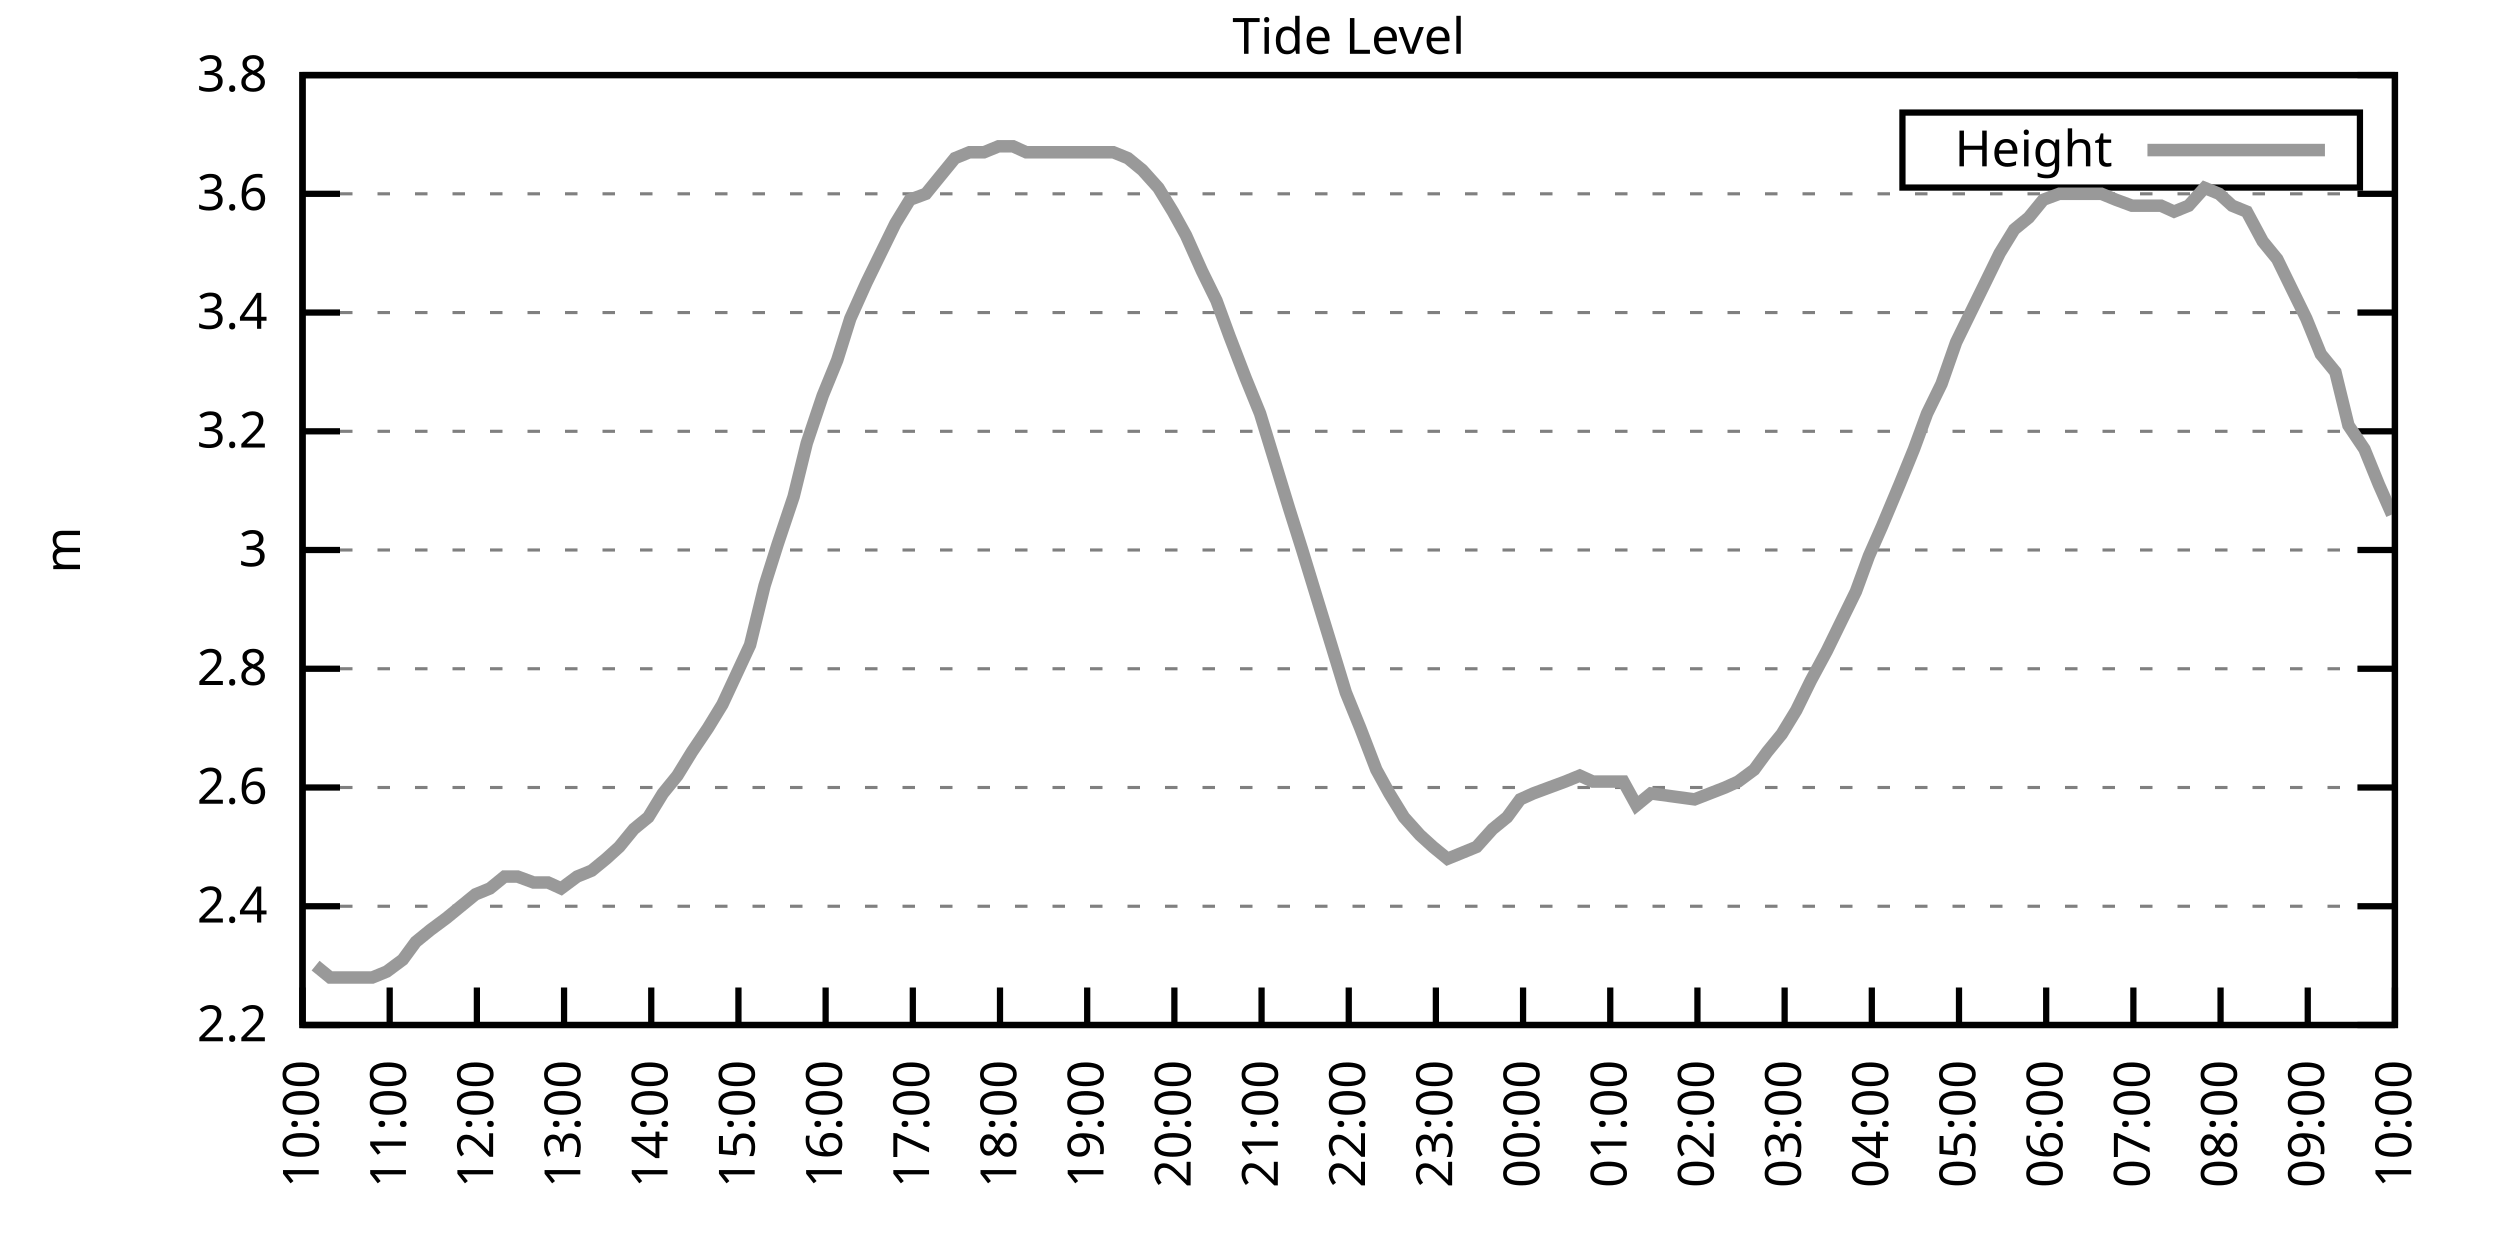
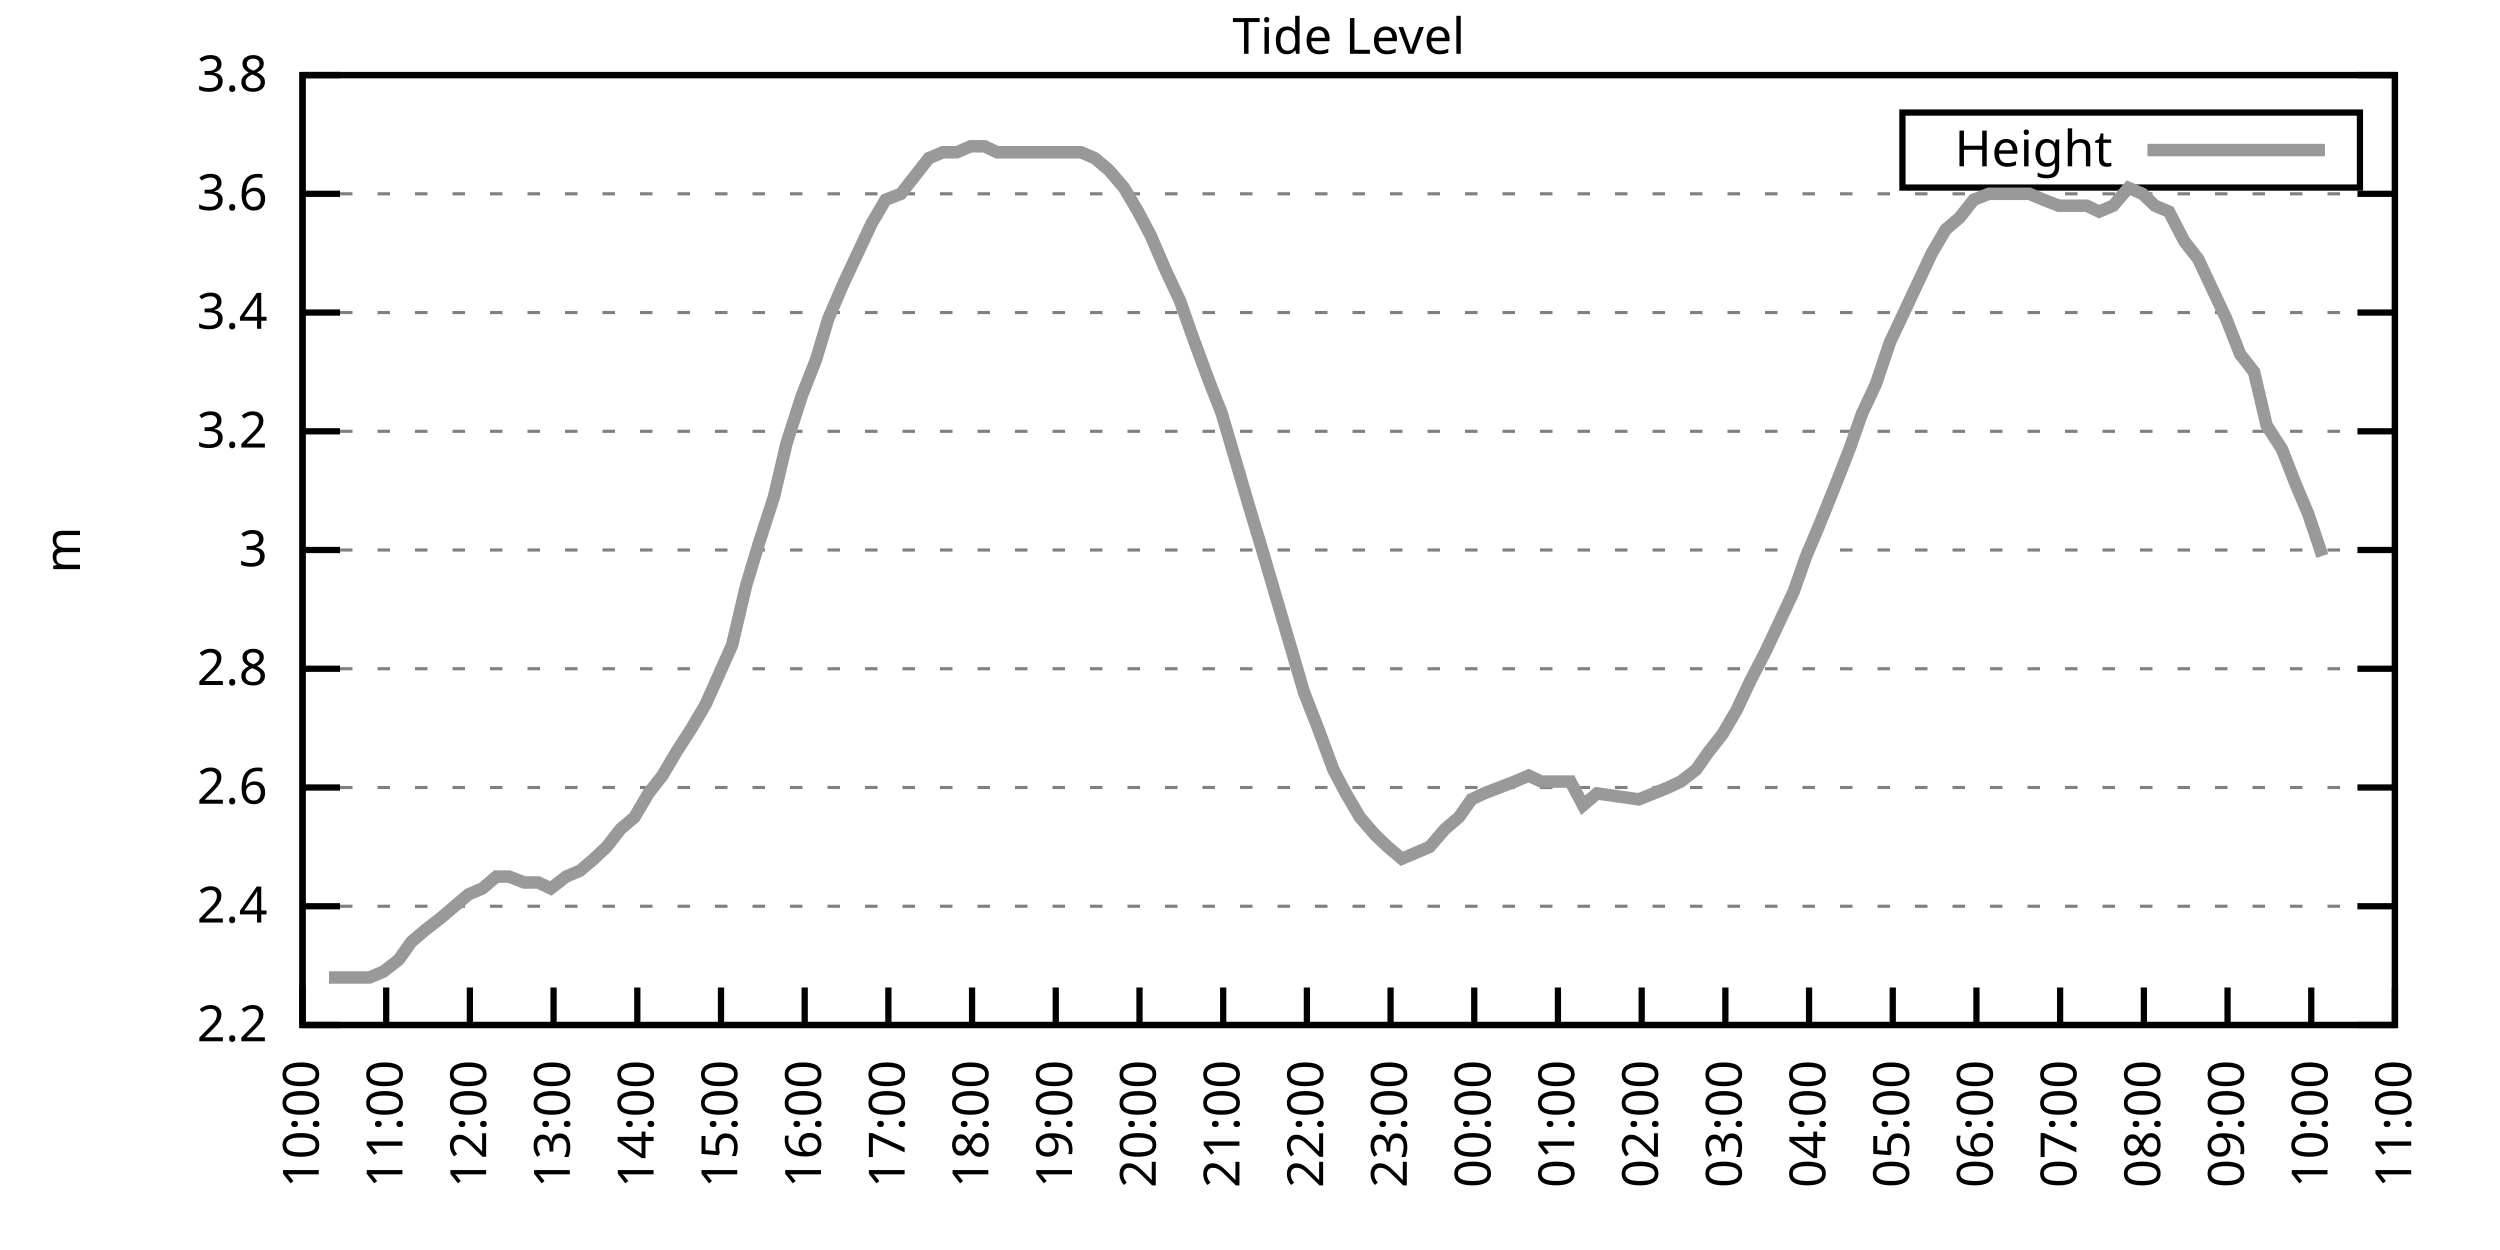
<svg xmlns="http://www.w3.org/2000/svg" xmlns:xlink="http://www.w3.org/1999/xlink" width="400" height="200" viewBox="0 0 400 200">
  <g id="gnuplot_canvas">
    <rect x="0" y="0" width="400" height="200" fill="none" />
    <defs>
      <circle id="gpDot" r="0.5" stroke-width="0.5" stroke="currentColor" />
      <path id="gpPt0" stroke-width="0.333" stroke="currentColor" d="M-1,0 h2 M0,-1 v2" />
      <path id="gpPt1" stroke-width="0.333" stroke="currentColor" d="M-1,-1 L1,1 M1,-1 L-1,1" />
      <path id="gpPt2" stroke-width="0.333" stroke="currentColor" d="M-1,0 L1,0 M0,-1 L0,1 M-1,-1 L1,1 M-1,1 L1,-1" />
      <rect id="gpPt3" stroke-width="0.333" stroke="currentColor" x="-1" y="-1" width="2" height="2" />
      <rect id="gpPt4" stroke-width="0.333" stroke="currentColor" fill="currentColor" x="-1" y="-1" width="2" height="2" />
      <circle id="gpPt5" stroke-width="0.333" stroke="currentColor" cx="0" cy="0" r="1" />
      <use xlink:href="#gpPt5" id="gpPt6" fill="currentColor" stroke="none" />
      <path id="gpPt7" stroke-width="0.333" stroke="currentColor" d="M0,-1.33 L-1.33,0.67 L1.33,0.67 z" />
      <use xlink:href="#gpPt7" id="gpPt8" fill="currentColor" stroke="none" />
      <use xlink:href="#gpPt7" id="gpPt9" stroke="currentColor" transform="rotate(180)" />
      <use xlink:href="#gpPt9" id="gpPt10" fill="currentColor" stroke="none" />
      <use xlink:href="#gpPt3" id="gpPt11" stroke="currentColor" transform="rotate(45)" />
      <use xlink:href="#gpPt11" id="gpPt12" fill="currentColor" stroke="none" />
      <path id="gpPt13" stroke-width="0.333" stroke="currentColor" d="M0,1.330 L1.265,0.411 L0.782,-1.067 L-0.782,-1.076 L-1.265,0.411 z" />
      <use xlink:href="#gpPt13" id="gpPt14" fill="currentColor" stroke="none" />
      <filter id="textbox" filterUnits="objectBoundingBox" x="0" y="0" height="1" width="1">
        <feFlood flood-color="white" flood-opacity="1" result="bgnd" />
        <feComposite in="SourceGraphic" in2="bgnd" operator="atop" />
      </filter>
      <filter id="greybox" filterUnits="objectBoundingBox" x="0" y="0" height="1" width="1">
        <feFlood flood-color="lightgrey" flood-opacity="1" result="grey" />
        <feComposite in="SourceGraphic" in2="grey" operator="atop" />
      </filter>
    </defs>
    <g fill="none" color="white" stroke="currentColor" stroke-width="1.00" stroke-linecap="butt" stroke-linejoin="miter">
</g>
    <g fill="none" color="black" stroke="currentColor" stroke-width="1.00" stroke-linecap="butt" stroke-linejoin="miter">
      <g stroke="none" shape-rendering="crispEdges">
        <polygon fill="rgb(255, 255, 255)" points="48.40,164.00 383.18,164.00 383.18,12.02 48.40,12.02 " />
      </g>
    </g>
    <g fill="none" color="black" stroke="currentColor" stroke-width="1.00" stroke-linecap="butt" stroke-linejoin="miter">
</g>
    <g fill="none" color="black" stroke="black" stroke-width="0.50" stroke-linecap="butt" stroke-linejoin="miter">
</g>
    <g fill="none" color="gray" stroke="currentColor" stroke-width="0.50" stroke-linecap="butt" stroke-linejoin="miter">
      <path stroke="gray" stroke-dasharray="2,4" class="gridline" d="M48.40,164.00 L383.19,164.00  " />
    </g>
    <g fill="none" color="gray" stroke="gray" stroke-width="1.00" stroke-linecap="butt" stroke-linejoin="miter">
</g>
    <g fill="none" color="black" stroke="currentColor" stroke-width="1.00" stroke-linecap="butt" stroke-linejoin="miter">
      <path stroke="black" d="M48.40,164.00 L54.40,164.00 M383.19,164.00 L377.19,164.00  " />
      <g transform="translate(42.80,166.60)" stroke="none" fill="black" font-family="Sans" font-size="8.00" text-anchor="end">
        <text>
          <tspan font-family="Sans"> 2.2</tspan>
        </text>
      </g>
    </g>
    <g fill="none" color="black" stroke="currentColor" stroke-width="1.00" stroke-linecap="butt" stroke-linejoin="miter">
</g>
    <g fill="none" color="black" stroke="black" stroke-width="0.50" stroke-linecap="butt" stroke-linejoin="miter">
</g>
    <g fill="none" color="gray" stroke="currentColor" stroke-width="0.50" stroke-linecap="butt" stroke-linejoin="miter">
      <path stroke="gray" stroke-dasharray="2,4" class="gridline" d="M48.40,145.00 L383.19,145.00  " />
    </g>
    <g fill="none" color="gray" stroke="gray" stroke-width="1.00" stroke-linecap="butt" stroke-linejoin="miter">
</g>
    <g fill="none" color="black" stroke="currentColor" stroke-width="1.00" stroke-linecap="butt" stroke-linejoin="miter">
      <path stroke="black" d="M48.40,145.00 L54.40,145.00 M383.19,145.00 L377.19,145.00  " />
      <g transform="translate(42.80,147.60)" stroke="none" fill="black" font-family="Sans" font-size="8.00" text-anchor="end">
        <text>
          <tspan font-family="Sans"> 2.4</tspan>
        </text>
      </g>
    </g>
    <g fill="none" color="black" stroke="currentColor" stroke-width="1.00" stroke-linecap="butt" stroke-linejoin="miter">
</g>
    <g fill="none" color="black" stroke="black" stroke-width="0.50" stroke-linecap="butt" stroke-linejoin="miter">
</g>
    <g fill="none" color="gray" stroke="currentColor" stroke-width="0.50" stroke-linecap="butt" stroke-linejoin="miter">
      <path stroke="gray" stroke-dasharray="2,4" class="gridline" d="M48.40,126.00 L383.19,126.00  " />
    </g>
    <g fill="none" color="gray" stroke="gray" stroke-width="1.00" stroke-linecap="butt" stroke-linejoin="miter">
</g>
    <g fill="none" color="black" stroke="currentColor" stroke-width="1.00" stroke-linecap="butt" stroke-linejoin="miter">
      <path stroke="black" d="M48.40,126.00 L54.40,126.00 M383.19,126.00 L377.19,126.00  " />
      <g transform="translate(42.80,128.60)" stroke="none" fill="black" font-family="Sans" font-size="8.00" text-anchor="end">
        <text>
          <tspan font-family="Sans"> 2.6</tspan>
        </text>
      </g>
    </g>
    <g fill="none" color="black" stroke="currentColor" stroke-width="1.00" stroke-linecap="butt" stroke-linejoin="miter">
</g>
    <g fill="none" color="black" stroke="black" stroke-width="0.50" stroke-linecap="butt" stroke-linejoin="miter">
</g>
    <g fill="none" color="gray" stroke="currentColor" stroke-width="0.50" stroke-linecap="butt" stroke-linejoin="miter">
      <path stroke="gray" stroke-dasharray="2,4" class="gridline" d="M48.40,107.00 L383.19,107.00  " />
    </g>
    <g fill="none" color="gray" stroke="gray" stroke-width="1.00" stroke-linecap="butt" stroke-linejoin="miter">
</g>
    <g fill="none" color="black" stroke="currentColor" stroke-width="1.00" stroke-linecap="butt" stroke-linejoin="miter">
      <path stroke="black" d="M48.40,107.00 L54.40,107.00 M383.19,107.00 L377.19,107.00  " />
      <g transform="translate(42.80,109.60)" stroke="none" fill="black" font-family="Sans" font-size="8.00" text-anchor="end">
        <text>
          <tspan font-family="Sans"> 2.8</tspan>
        </text>
      </g>
    </g>
    <g fill="none" color="black" stroke="currentColor" stroke-width="1.00" stroke-linecap="butt" stroke-linejoin="miter">
</g>
    <g fill="none" color="black" stroke="black" stroke-width="0.50" stroke-linecap="butt" stroke-linejoin="miter">
</g>
    <g fill="none" color="gray" stroke="currentColor" stroke-width="0.50" stroke-linecap="butt" stroke-linejoin="miter">
      <path stroke="gray" stroke-dasharray="2,4" class="gridline" d="M48.40,88.00 L383.19,88.00  " />
    </g>
    <g fill="none" color="gray" stroke="gray" stroke-width="1.00" stroke-linecap="butt" stroke-linejoin="miter">
</g>
    <g fill="none" color="black" stroke="currentColor" stroke-width="1.00" stroke-linecap="butt" stroke-linejoin="miter">
      <path stroke="black" d="M48.40,88.00 L54.40,88.00 M383.19,88.00 L377.19,88.00  " />
      <g transform="translate(42.80,90.60)" stroke="none" fill="black" font-family="Sans" font-size="8.00" text-anchor="end">
        <text>
          <tspan font-family="Sans"> 3</tspan>
        </text>
      </g>
    </g>
    <g fill="none" color="black" stroke="currentColor" stroke-width="1.00" stroke-linecap="butt" stroke-linejoin="miter">
</g>
    <g fill="none" color="black" stroke="black" stroke-width="0.50" stroke-linecap="butt" stroke-linejoin="miter">
</g>
    <g fill="none" color="gray" stroke="currentColor" stroke-width="0.50" stroke-linecap="butt" stroke-linejoin="miter">
      <path stroke="gray" stroke-dasharray="2,4" class="gridline" d="M48.40,69.01 L383.19,69.01  " />
    </g>
    <g fill="none" color="gray" stroke="gray" stroke-width="1.00" stroke-linecap="butt" stroke-linejoin="miter">
</g>
    <g fill="none" color="black" stroke="currentColor" stroke-width="1.00" stroke-linecap="butt" stroke-linejoin="miter">
      <path stroke="black" d="M48.40,69.01 L54.40,69.01 M383.19,69.01 L377.19,69.01  " />
      <g transform="translate(42.80,71.61)" stroke="none" fill="black" font-family="Sans" font-size="8.00" text-anchor="end">
        <text>
          <tspan font-family="Sans"> 3.2</tspan>
        </text>
      </g>
    </g>
    <g fill="none" color="black" stroke="currentColor" stroke-width="1.00" stroke-linecap="butt" stroke-linejoin="miter">
</g>
    <g fill="none" color="black" stroke="black" stroke-width="0.50" stroke-linecap="butt" stroke-linejoin="miter">
</g>
    <g fill="none" color="gray" stroke="currentColor" stroke-width="0.50" stroke-linecap="butt" stroke-linejoin="miter">
      <path stroke="gray" stroke-dasharray="2,4" class="gridline" d="M48.40,50.01 L383.19,50.01  " />
    </g>
    <g fill="none" color="gray" stroke="gray" stroke-width="1.00" stroke-linecap="butt" stroke-linejoin="miter">
</g>
    <g fill="none" color="black" stroke="currentColor" stroke-width="1.00" stroke-linecap="butt" stroke-linejoin="miter">
      <path stroke="black" d="M48.40,50.01 L54.40,50.01 M383.19,50.01 L377.19,50.01  " />
      <g transform="translate(42.80,52.61)" stroke="none" fill="black" font-family="Sans" font-size="8.00" text-anchor="end">
        <text>
          <tspan font-family="Sans"> 3.4</tspan>
        </text>
      </g>
    </g>
    <g fill="none" color="black" stroke="currentColor" stroke-width="1.00" stroke-linecap="butt" stroke-linejoin="miter">
</g>
    <g fill="none" color="black" stroke="black" stroke-width="0.50" stroke-linecap="butt" stroke-linejoin="miter">
</g>
    <g fill="none" color="gray" stroke="currentColor" stroke-width="0.50" stroke-linecap="butt" stroke-linejoin="miter">
      <path stroke="gray" stroke-dasharray="2,4" class="gridline" d="M48.40,31.01 L383.19,31.01  " />
    </g>
    <g fill="none" color="gray" stroke="gray" stroke-width="1.00" stroke-linecap="butt" stroke-linejoin="miter">
</g>
    <g fill="none" color="black" stroke="currentColor" stroke-width="1.00" stroke-linecap="butt" stroke-linejoin="miter">
      <path stroke="black" d="M48.40,31.01 L54.40,31.01 M383.19,31.01 L377.19,31.01  " />
      <g transform="translate(42.80,33.61)" stroke="none" fill="black" font-family="Sans" font-size="8.00" text-anchor="end">
        <text>
          <tspan font-family="Sans"> 3.6</tspan>
        </text>
      </g>
    </g>
    <g fill="none" color="black" stroke="currentColor" stroke-width="1.00" stroke-linecap="butt" stroke-linejoin="miter">
</g>
    <g fill="none" color="black" stroke="black" stroke-width="0.50" stroke-linecap="butt" stroke-linejoin="miter">
</g>
    <g fill="none" color="gray" stroke="currentColor" stroke-width="0.50" stroke-linecap="butt" stroke-linejoin="miter">
      <path stroke="gray" stroke-dasharray="2,4" class="gridline" d="M48.40,12.01 L383.19,12.01  " />
    </g>
    <g fill="none" color="gray" stroke="gray" stroke-width="1.00" stroke-linecap="butt" stroke-linejoin="miter">
</g>
    <g fill="none" color="black" stroke="currentColor" stroke-width="1.00" stroke-linecap="butt" stroke-linejoin="miter">
      <path stroke="black" d="M48.40,12.01 L54.40,12.01 M383.19,12.01 L377.19,12.01  " />
      <g transform="translate(42.80,14.61)" stroke="none" fill="black" font-family="Sans" font-size="8.00" text-anchor="end">
        <text>
          <tspan font-family="Sans"> 3.8</tspan>
        </text>
      </g>
    </g>
    <g fill="none" color="black" stroke="currentColor" stroke-width="1.00" stroke-linecap="butt" stroke-linejoin="miter">
      <path stroke="black" d="M48.40,164.00 L48.40,158.00  " />
      <g transform="translate(51.00,169.60) rotate(270.00)" stroke="none" fill="black" font-family="Sans" font-size="8.00" text-anchor="end">
        <text>
          <tspan font-family="Sans">10:00</tspan>
        </text>
      </g>
    </g>
    <g fill="none" color="black" stroke="currentColor" stroke-width="1.00" stroke-linecap="butt" stroke-linejoin="miter">
-       <path stroke="black" d="M62.35,164.00 L62.35,158.00  " />
-       <g transform="translate(64.95,169.60) rotate(270.00)" stroke="none" fill="black" font-family="Sans" font-size="8.00" text-anchor="end">
+       <path stroke="black" d="M61.79,164.00 L61.79,158.00  " />
+       <g transform="translate(64.39,169.60) rotate(270.00)" stroke="none" fill="black" font-family="Sans" font-size="8.00" text-anchor="end">
        <text>
          <tspan font-family="Sans">11:00</tspan>
        </text>
      </g>
    </g>
    <g fill="none" color="black" stroke="currentColor" stroke-width="1.00" stroke-linecap="butt" stroke-linejoin="miter">
-       <path stroke="black" d="M76.30,164.00 L76.30,158.00  " />
-       <g transform="translate(78.90,169.60) rotate(270.00)" stroke="none" fill="black" font-family="Sans" font-size="8.00" text-anchor="end">
+       <path stroke="black" d="M75.18,164.00 L75.18,158.00  " />
+       <g transform="translate(77.78,169.60) rotate(270.00)" stroke="none" fill="black" font-family="Sans" font-size="8.00" text-anchor="end">
        <text>
          <tspan font-family="Sans">12:00</tspan>
        </text>
      </g>
    </g>
    <g fill="none" color="black" stroke="currentColor" stroke-width="1.00" stroke-linecap="butt" stroke-linejoin="miter">
-       <path stroke="black" d="M90.25,164.00 L90.25,158.00  " />
-       <g transform="translate(92.85,169.60) rotate(270.00)" stroke="none" fill="black" font-family="Sans" font-size="8.00" text-anchor="end">
+       <path stroke="black" d="M88.57,164.00 L88.57,158.00  " />
+       <g transform="translate(91.17,169.60) rotate(270.00)" stroke="none" fill="black" font-family="Sans" font-size="8.00" text-anchor="end">
        <text>
          <tspan font-family="Sans">13:00</tspan>
        </text>
      </g>
    </g>
    <g fill="none" color="black" stroke="currentColor" stroke-width="1.00" stroke-linecap="butt" stroke-linejoin="miter">
-       <path stroke="black" d="M104.20,164.00 L104.20,158.00  " />
-       <g transform="translate(106.80,169.60) rotate(270.00)" stroke="none" fill="black" font-family="Sans" font-size="8.00" text-anchor="end">
+       <path stroke="black" d="M101.97,164.00 L101.97,158.00  " />
+       <g transform="translate(104.57,169.60) rotate(270.00)" stroke="none" fill="black" font-family="Sans" font-size="8.00" text-anchor="end">
        <text>
          <tspan font-family="Sans">14:00</tspan>
        </text>
      </g>
    </g>
    <g fill="none" color="black" stroke="currentColor" stroke-width="1.00" stroke-linecap="butt" stroke-linejoin="miter">
-       <path stroke="black" d="M118.15,164.00 L118.15,158.00  " />
-       <g transform="translate(120.75,169.60) rotate(270.00)" stroke="none" fill="black" font-family="Sans" font-size="8.00" text-anchor="end">
+       <path stroke="black" d="M115.36,164.00 L115.36,158.00  " />
+       <g transform="translate(117.96,169.60) rotate(270.00)" stroke="none" fill="black" font-family="Sans" font-size="8.00" text-anchor="end">
        <text>
          <tspan font-family="Sans">15:00</tspan>
        </text>
      </g>
    </g>
    <g fill="none" color="black" stroke="currentColor" stroke-width="1.00" stroke-linecap="butt" stroke-linejoin="miter">
-       <path stroke="black" d="M132.10,164.00 L132.10,158.00  " />
-       <g transform="translate(134.70,169.60) rotate(270.00)" stroke="none" fill="black" font-family="Sans" font-size="8.00" text-anchor="end">
+       <path stroke="black" d="M128.75,164.00 L128.75,158.00  " />
+       <g transform="translate(131.35,169.60) rotate(270.00)" stroke="none" fill="black" font-family="Sans" font-size="8.00" text-anchor="end">
        <text>
          <tspan font-family="Sans">16:00</tspan>
        </text>
      </g>
    </g>
    <g fill="none" color="black" stroke="currentColor" stroke-width="1.00" stroke-linecap="butt" stroke-linejoin="miter">
-       <path stroke="black" d="M146.05,164.00 L146.05,158.00  " />
-       <g transform="translate(148.65,169.60) rotate(270.00)" stroke="none" fill="black" font-family="Sans" font-size="8.00" text-anchor="end">
+       <path stroke="black" d="M142.14,164.00 L142.14,158.00  " />
+       <g transform="translate(144.74,169.60) rotate(270.00)" stroke="none" fill="black" font-family="Sans" font-size="8.00" text-anchor="end">
        <text>
          <tspan font-family="Sans">17:00</tspan>
        </text>
      </g>
    </g>
    <g fill="none" color="black" stroke="currentColor" stroke-width="1.00" stroke-linecap="butt" stroke-linejoin="miter">
-       <path stroke="black" d="M160.00,164.00 L160.00,158.00  " />
-       <g transform="translate(162.60,169.60) rotate(270.00)" stroke="none" fill="black" font-family="Sans" font-size="8.00" text-anchor="end">
+       <path stroke="black" d="M155.53,164.00 L155.53,158.00  " />
+       <g transform="translate(158.13,169.60) rotate(270.00)" stroke="none" fill="black" font-family="Sans" font-size="8.00" text-anchor="end">
        <text>
          <tspan font-family="Sans">18:00</tspan>
        </text>
      </g>
    </g>
    <g fill="none" color="black" stroke="currentColor" stroke-width="1.00" stroke-linecap="butt" stroke-linejoin="miter">
-       <path stroke="black" d="M173.95,164.00 L173.95,158.00  " />
-       <g transform="translate(176.55,169.60) rotate(270.00)" stroke="none" fill="black" font-family="Sans" font-size="8.00" text-anchor="end">
+       <path stroke="black" d="M168.92,164.00 L168.92,158.00  " />
+       <g transform="translate(171.52,169.60) rotate(270.00)" stroke="none" fill="black" font-family="Sans" font-size="8.00" text-anchor="end">
        <text>
          <tspan font-family="Sans">19:00</tspan>
        </text>
      </g>
    </g>
    <g fill="none" color="black" stroke="currentColor" stroke-width="1.00" stroke-linecap="butt" stroke-linejoin="miter">
-       <path stroke="black" d="M187.90,164.00 L187.90,158.00  " />
-       <g transform="translate(190.50,169.60) rotate(270.00)" stroke="none" fill="black" font-family="Sans" font-size="8.00" text-anchor="end">
+       <path stroke="black" d="M182.32,164.00 L182.32,158.00  " />
+       <g transform="translate(184.92,169.60) rotate(270.00)" stroke="none" fill="black" font-family="Sans" font-size="8.00" text-anchor="end">
        <text>
          <tspan font-family="Sans">20:00</tspan>
        </text>
      </g>
    </g>
    <g fill="none" color="black" stroke="currentColor" stroke-width="1.00" stroke-linecap="butt" stroke-linejoin="miter">
-       <path stroke="black" d="M201.85,164.00 L201.85,158.00  " />
-       <g transform="translate(204.45,169.60) rotate(270.00)" stroke="none" fill="black" font-family="Sans" font-size="8.00" text-anchor="end">
+       <path stroke="black" d="M195.71,164.00 L195.71,158.00  " />
+       <g transform="translate(198.31,169.60) rotate(270.00)" stroke="none" fill="black" font-family="Sans" font-size="8.00" text-anchor="end">
        <text>
          <tspan font-family="Sans">21:00</tspan>
        </text>
      </g>
    </g>
    <g fill="none" color="black" stroke="currentColor" stroke-width="1.00" stroke-linecap="butt" stroke-linejoin="miter">
-       <path stroke="black" d="M215.80,164.00 L215.80,158.00  " />
-       <g transform="translate(218.40,169.60) rotate(270.00)" stroke="none" fill="black" font-family="Sans" font-size="8.00" text-anchor="end">
+       <path stroke="black" d="M209.10,164.00 L209.10,158.00  " />
+       <g transform="translate(211.70,169.60) rotate(270.00)" stroke="none" fill="black" font-family="Sans" font-size="8.00" text-anchor="end">
        <text>
          <tspan font-family="Sans">22:00</tspan>
        </text>
      </g>
    </g>
    <g fill="none" color="black" stroke="currentColor" stroke-width="1.00" stroke-linecap="butt" stroke-linejoin="miter">
-       <path stroke="black" d="M229.74,164.00 L229.74,158.00  " />
-       <g transform="translate(232.34,169.60) rotate(270.00)" stroke="none" fill="black" font-family="Sans" font-size="8.00" text-anchor="end">
+       <path stroke="black" d="M222.49,164.00 L222.49,158.00  " />
+       <g transform="translate(225.09,169.60) rotate(270.00)" stroke="none" fill="black" font-family="Sans" font-size="8.00" text-anchor="end">
        <text>
          <tspan font-family="Sans">23:00</tspan>
        </text>
      </g>
    </g>
    <g fill="none" color="black" stroke="currentColor" stroke-width="1.00" stroke-linecap="butt" stroke-linejoin="miter">
-       <path stroke="black" d="M243.69,164.00 L243.69,158.00  " />
-       <g transform="translate(246.29,169.60) rotate(270.00)" stroke="none" fill="black" font-family="Sans" font-size="8.00" text-anchor="end">
+       <path stroke="black" d="M235.88,164.00 L235.88,158.00  " />
+       <g transform="translate(238.48,169.60) rotate(270.00)" stroke="none" fill="black" font-family="Sans" font-size="8.00" text-anchor="end">
        <text>
          <tspan font-family="Sans">00:00</tspan>
        </text>
      </g>
    </g>
    <g fill="none" color="black" stroke="currentColor" stroke-width="1.00" stroke-linecap="butt" stroke-linejoin="miter">
-       <path stroke="black" d="M257.64,164.00 L257.64,158.00  " />
-       <g transform="translate(260.24,169.60) rotate(270.00)" stroke="none" fill="black" font-family="Sans" font-size="8.00" text-anchor="end">
+       <path stroke="black" d="M249.27,164.00 L249.27,158.00  " />
+       <g transform="translate(251.87,169.60) rotate(270.00)" stroke="none" fill="black" font-family="Sans" font-size="8.00" text-anchor="end">
        <text>
          <tspan font-family="Sans">01:00</tspan>
        </text>
      </g>
    </g>
    <g fill="none" color="black" stroke="currentColor" stroke-width="1.00" stroke-linecap="butt" stroke-linejoin="miter">
-       <path stroke="black" d="M271.59,164.00 L271.59,158.00  " />
-       <g transform="translate(274.19,169.60) rotate(270.00)" stroke="none" fill="black" font-family="Sans" font-size="8.00" text-anchor="end">
+       <path stroke="black" d="M262.67,164.00 L262.67,158.00  " />
+       <g transform="translate(265.27,169.60) rotate(270.00)" stroke="none" fill="black" font-family="Sans" font-size="8.00" text-anchor="end">
        <text>
          <tspan font-family="Sans">02:00</tspan>
        </text>
      </g>
    </g>
    <g fill="none" color="black" stroke="currentColor" stroke-width="1.00" stroke-linecap="butt" stroke-linejoin="miter">
-       <path stroke="black" d="M285.54,164.00 L285.54,158.00  " />
-       <g transform="translate(288.14,169.60) rotate(270.00)" stroke="none" fill="black" font-family="Sans" font-size="8.00" text-anchor="end">
+       <path stroke="black" d="M276.06,164.00 L276.06,158.00  " />
+       <g transform="translate(278.66,169.60) rotate(270.00)" stroke="none" fill="black" font-family="Sans" font-size="8.00" text-anchor="end">
        <text>
          <tspan font-family="Sans">03:00</tspan>
        </text>
      </g>
    </g>
    <g fill="none" color="black" stroke="currentColor" stroke-width="1.00" stroke-linecap="butt" stroke-linejoin="miter">
-       <path stroke="black" d="M299.49,164.00 L299.49,158.00  " />
-       <g transform="translate(302.09,169.60) rotate(270.00)" stroke="none" fill="black" font-family="Sans" font-size="8.00" text-anchor="end">
+       <path stroke="black" d="M289.45,164.00 L289.45,158.00  " />
+       <g transform="translate(292.05,169.60) rotate(270.00)" stroke="none" fill="black" font-family="Sans" font-size="8.00" text-anchor="end">
        <text>
          <tspan font-family="Sans">04:00</tspan>
        </text>
      </g>
    </g>
    <g fill="none" color="black" stroke="currentColor" stroke-width="1.00" stroke-linecap="butt" stroke-linejoin="miter">
-       <path stroke="black" d="M313.44,164.00 L313.44,158.00  " />
-       <g transform="translate(316.04,169.60) rotate(270.00)" stroke="none" fill="black" font-family="Sans" font-size="8.00" text-anchor="end">
+       <path stroke="black" d="M302.84,164.00 L302.84,158.00  " />
+       <g transform="translate(305.44,169.60) rotate(270.00)" stroke="none" fill="black" font-family="Sans" font-size="8.00" text-anchor="end">
        <text>
          <tspan font-family="Sans">05:00</tspan>
        </text>
      </g>
    </g>
    <g fill="none" color="black" stroke="currentColor" stroke-width="1.00" stroke-linecap="butt" stroke-linejoin="miter">
-       <path stroke="black" d="M327.39,164.00 L327.39,158.00  " />
-       <g transform="translate(329.99,169.60) rotate(270.00)" stroke="none" fill="black" font-family="Sans" font-size="8.00" text-anchor="end">
+       <path stroke="black" d="M316.23,164.00 L316.23,158.00  " />
+       <g transform="translate(318.83,169.60) rotate(270.00)" stroke="none" fill="black" font-family="Sans" font-size="8.00" text-anchor="end">
        <text>
          <tspan font-family="Sans">06:00</tspan>
        </text>
      </g>
    </g>
    <g fill="none" color="black" stroke="currentColor" stroke-width="1.00" stroke-linecap="butt" stroke-linejoin="miter">
-       <path stroke="black" d="M341.34,164.00 L341.34,158.00  " />
-       <g transform="translate(343.94,169.60) rotate(270.00)" stroke="none" fill="black" font-family="Sans" font-size="8.00" text-anchor="end">
+       <path stroke="black" d="M329.62,164.00 L329.62,158.00  " />
+       <g transform="translate(332.22,169.60) rotate(270.00)" stroke="none" fill="black" font-family="Sans" font-size="8.00" text-anchor="end">
        <text>
          <tspan font-family="Sans">07:00</tspan>
        </text>
      </g>
    </g>
    <g fill="none" color="black" stroke="currentColor" stroke-width="1.00" stroke-linecap="butt" stroke-linejoin="miter">
-       <path stroke="black" d="M355.29,164.00 L355.29,158.00  " />
-       <g transform="translate(357.89,169.60) rotate(270.00)" stroke="none" fill="black" font-family="Sans" font-size="8.00" text-anchor="end">
+       <path stroke="black" d="M343.02,164.00 L343.02,158.00  " />
+       <g transform="translate(345.62,169.60) rotate(270.00)" stroke="none" fill="black" font-family="Sans" font-size="8.00" text-anchor="end">
        <text>
          <tspan font-family="Sans">08:00</tspan>
        </text>
      </g>
    </g>
    <g fill="none" color="black" stroke="currentColor" stroke-width="1.00" stroke-linecap="butt" stroke-linejoin="miter">
-       <path stroke="black" d="M369.24,164.00 L369.24,158.00  " />
-       <g transform="translate(371.84,169.60) rotate(270.00)" stroke="none" fill="black" font-family="Sans" font-size="8.00" text-anchor="end">
+       <path stroke="black" d="M356.41,164.00 L356.41,158.00  " />
+       <g transform="translate(359.01,169.60) rotate(270.00)" stroke="none" fill="black" font-family="Sans" font-size="8.00" text-anchor="end">
        <text>
          <tspan font-family="Sans">09:00</tspan>
+         </text>
+       </g>
+     </g>
+     <g fill="none" color="black" stroke="currentColor" stroke-width="1.00" stroke-linecap="butt" stroke-linejoin="miter">
+       <path stroke="black" d="M369.80,164.00 L369.80,158.00  " />
+       <g transform="translate(372.40,169.60) rotate(270.00)" stroke="none" fill="black" font-family="Sans" font-size="8.00" text-anchor="end">
+         <text>
+           <tspan font-family="Sans">10:00</tspan>
        </text>
      </g>
    </g>
    <g fill="none" color="black" stroke="currentColor" stroke-width="1.00" stroke-linecap="butt" stroke-linejoin="miter">
      <path stroke="black" d="M383.19,164.00 L383.19,158.00  " />
      <g transform="translate(385.79,169.60) rotate(270.00)" stroke="none" fill="black" font-family="Sans" font-size="8.00" text-anchor="end">
        <text>
-           <tspan font-family="Sans">10:00</tspan>
+           <tspan font-family="Sans">11:00</tspan>
        </text>
      </g>
    </g>
    <g fill="none" color="black" stroke="currentColor" stroke-width="1.00" stroke-linecap="butt" stroke-linejoin="miter">
</g>
    <g fill="none" color="black" stroke="currentColor" stroke-width="1.00" stroke-linecap="butt" stroke-linejoin="miter">
      <path stroke="black" d="M48.40,12.01 L48.40,164.00 L383.19,164.00 L383.19,12.01 L48.40,12.01 Z  " />
    </g>
    <g fill="none" color="black" stroke="currentColor" stroke-width="1.00" stroke-linecap="butt" stroke-linejoin="miter">
</g>
    <g fill="none" color="black" stroke="currentColor" stroke-width="1.00" stroke-linecap="butt" stroke-linejoin="miter">
      <path stroke="black" d="M304.39,30.01 L304.39,18.01 L377.59,18.01 L377.59,30.01 L304.39,30.01 Z  " />
    </g>
    <g id="Tide_level_plot_1">
      <g fill="none" color="white" stroke="black" stroke-width="2.00" stroke-linecap="butt" stroke-linejoin="miter">
</g>
      <g fill="none" color="black" stroke="currentColor" stroke-width="2.00" stroke-linecap="butt" stroke-linejoin="miter">
        <g transform="translate(337.99,26.61)" stroke="none" fill="black" font-family="Sans" font-size="8.00" text-anchor="end">
          <text>
            <tspan font-family="Sans">Height</tspan>
          </text>
        </g>
      </g>
      <g fill="none" color="black" stroke="currentColor" stroke-width="2.00" stroke-linecap="butt" stroke-linejoin="miter">
-         <path stroke="rgb(153, 153, 153)" d="M343.59,24.01 L371.99,24.01 M50.49,154.50 L52.82,156.40 L54.91,156.40 L57.47,156.40 L59.56,156.40 L61.88,155.45   L64.44,153.55 L66.53,150.70 L68.86,148.80 L71.42,146.90 L73.74,145.00 L76.07,143.10 L78.39,142.15 L80.72,140.25   L82.81,140.25 L85.37,141.20 L87.69,141.20 L89.78,142.15 L92.34,140.25 L94.67,139.30 L96.99,137.40 L99.08,135.50   L101.41,132.65 L103.73,130.75 L106.06,126.95 L108.38,124.10 L110.71,120.30 L113.27,116.50 L115.59,112.70 L120.01,103.20   L122.33,93.70 L124.43,87.06 L126.98,79.46 L129.08,70.91 L131.63,63.31 L133.96,57.61 L136.05,50.96 L138.61,45.26   L140.93,40.51 L143.26,35.76 L145.58,31.96 L148.14,31.01 L150.46,28.16 L152.79,25.31 L155.11,24.36 L157.44,24.36   L159.76,23.41 L162.09,23.41 L164.18,24.36 L166.74,24.36 L169.06,24.36 L171.39,24.36 L173.48,24.36 L176.04,24.36   L178.13,24.36 L180.46,25.31 L182.78,27.21 L185.34,30.06 L187.66,33.86 L189.76,37.66 L192.31,43.36 L194.64,48.11   L196.73,53.81 L199.29,60.46 L201.61,66.16 L203.94,73.76 L206.26,81.36 L208.36,88.01 L210.68,95.60 L213.01,103.20   L215.33,110.80 L217.65,116.50 L220.21,123.15 L222.30,126.95 L224.63,130.75 L227.19,133.60 L229.28,135.50 L231.60,137.40   L233.93,136.45 L236.25,135.50 L238.81,132.65 L241.14,130.75 L243.23,127.90 L245.32,126.95 L247.88,126.00 L250.44,125.05   L252.76,124.10 L254.85,125.05 L257.41,125.05 L259.74,125.05 L261.83,128.85 L264.15,126.95 L271.13,127.90 L276.01,126.00   L278.10,125.05 L280.66,123.15 L282.75,120.30 L285.08,117.45 L287.40,113.65 L289.73,108.90 L292.29,104.15 L294.61,99.40   L296.94,94.65 L299.03,88.95 L301.12,84.21 L303.91,77.56 L306.23,71.86 L308.33,66.16 L310.65,61.41 L312.98,54.76   L315.30,50.01 L317.63,45.26 L319.95,40.51 L322.28,36.71 L324.60,34.81 L326.93,31.96 L329.48,31.01 L331.34,31.01   L333.90,31.01 L336.23,31.01 L338.55,31.96 L341.11,32.91 L343.43,32.91 L345.76,32.91 L347.85,33.86 L350.18,32.91   L352.73,30.06 L355.06,31.01 L357.15,32.91 L359.48,33.86 L362.03,38.61 L364.36,41.46 L366.68,46.21 L369.01,50.96   L371.33,56.66 L373.66,59.51 L375.75,68.06 L378.31,71.86 L380.63,77.56 L382.73,82.31  " />
+         <path stroke="rgb(153, 153, 153)" d="M343.59,24.01 L371.99,24.01 M52.64,156.40 L54.65,156.40 L57.10,156.40 L59.11,156.40 L61.35,155.45 L63.80,153.55   L65.81,150.70 L68.04,148.80 L70.50,146.90 L72.73,145.00 L74.96,143.10 L77.19,142.15 L79.42,140.25 L81.43,140.25   L83.89,141.20 L86.12,141.20 L88.13,142.15 L90.58,140.25 L92.82,139.30 L95.05,137.40 L97.06,135.50 L99.29,132.65   L101.52,130.75 L103.75,126.95 L105.98,124.10 L108.22,120.30 L110.67,116.50 L112.90,112.70 L117.14,103.20 L119.38,93.70   L121.38,87.06 L123.84,79.46 L125.85,70.91 L128.30,63.31 L130.54,57.61 L132.54,50.96 L135.00,45.26 L137.23,40.51   L139.46,35.76 L141.69,31.96 L144.15,31.01 L146.38,28.16 L148.61,25.31 L150.85,24.36 L153.08,24.36 L155.31,23.41   L157.54,23.41 L159.55,24.36 L162.01,24.36 L164.24,24.36 L166.47,24.36 L168.48,24.36 L170.93,24.36 L172.94,24.36   L175.17,25.31 L177.41,27.21 L179.86,30.06 L182.09,33.86 L184.10,37.66 L186.56,43.36 L188.79,48.11 L190.80,53.81   L193.25,60.46 L195.48,66.16 L197.72,73.76 L199.95,81.36 L201.96,88.01 L204.19,95.60 L206.42,103.20 L208.65,110.80   L210.88,116.50 L213.34,123.15 L215.35,126.95 L217.58,130.75 L220.04,133.60 L222.04,135.50 L224.28,137.40 L226.51,136.45   L228.74,135.50 L231.20,132.65 L233.43,130.75 L235.44,127.90 L237.44,126.95 L239.90,126.00 L242.36,125.05 L244.59,124.10   L246.60,125.05 L249.05,125.05 L251.28,125.05 L253.29,128.85 L255.52,126.95 L262.22,127.90 L266.91,126.00 L268.92,125.05   L271.37,123.15 L273.38,120.30 L275.61,117.45 L277.84,113.65 L280.07,108.90 L282.53,104.15 L284.76,99.40 L286.99,94.65   L289.00,88.95 L291.01,84.21 L293.69,77.56 L295.92,71.86 L297.93,66.16 L300.16,61.41 L302.39,54.76 L304.63,50.01   L306.86,45.26 L309.09,40.51 L311.32,36.71 L313.55,34.81 L315.79,31.96 L318.24,31.01 L320.03,31.01 L322.48,31.01   L324.71,31.01 L326.95,31.96 L329.40,32.91 L331.63,32.91 L333.86,32.91 L335.87,33.86 L338.10,32.91 L340.56,30.06   L342.79,31.01 L344.80,32.91 L347.03,33.86 L349.49,38.61 L351.72,41.46 L353.95,46.21 L356.18,50.96 L358.42,56.66   L360.65,59.51 L362.66,68.06 L365.11,71.86 L367.34,77.56 L369.35,82.31 L371.58,88.95  " />
      </g>
    </g>
    <g fill="none" color="black" stroke="currentColor" stroke-width="2.00" stroke-linecap="butt" stroke-linejoin="miter">
</g>
    <g fill="none" color="black" stroke="black" stroke-width="1.00" stroke-linecap="butt" stroke-linejoin="miter">
</g>
    <g fill="none" color="black" stroke="currentColor" stroke-width="1.00" stroke-linecap="butt" stroke-linejoin="miter">
      <path stroke="black" d="M48.40,12.01 L48.40,164.00 L383.19,164.00 L383.19,12.01 L48.40,12.01 Z  " />
      <g transform="translate(12.80,88.01) rotate(270.00)" stroke="none" fill="black" font-family="Sans" font-size="8.00" text-anchor="middle">
        <text>
          <tspan font-family="Sans">m</tspan>
        </text>
      </g>
    </g>
    <g fill="none" color="black" stroke="currentColor" stroke-width="1.00" stroke-linecap="butt" stroke-linejoin="miter">
</g>
    <g fill="none" color="black" stroke="currentColor" stroke-width="1.00" stroke-linecap="butt" stroke-linejoin="miter">
      <g transform="translate(215.79,8.61)" stroke="none" fill="black" font-family="Sans" font-size="8.00" text-anchor="middle">
        <text>
          <tspan font-family="Sans">Tide Level</tspan>
        </text>
      </g>
    </g>
    <g fill="none" color="black" stroke="currentColor" stroke-width="1.00" stroke-linecap="butt" stroke-linejoin="miter">
</g>
  </g>
</svg>
